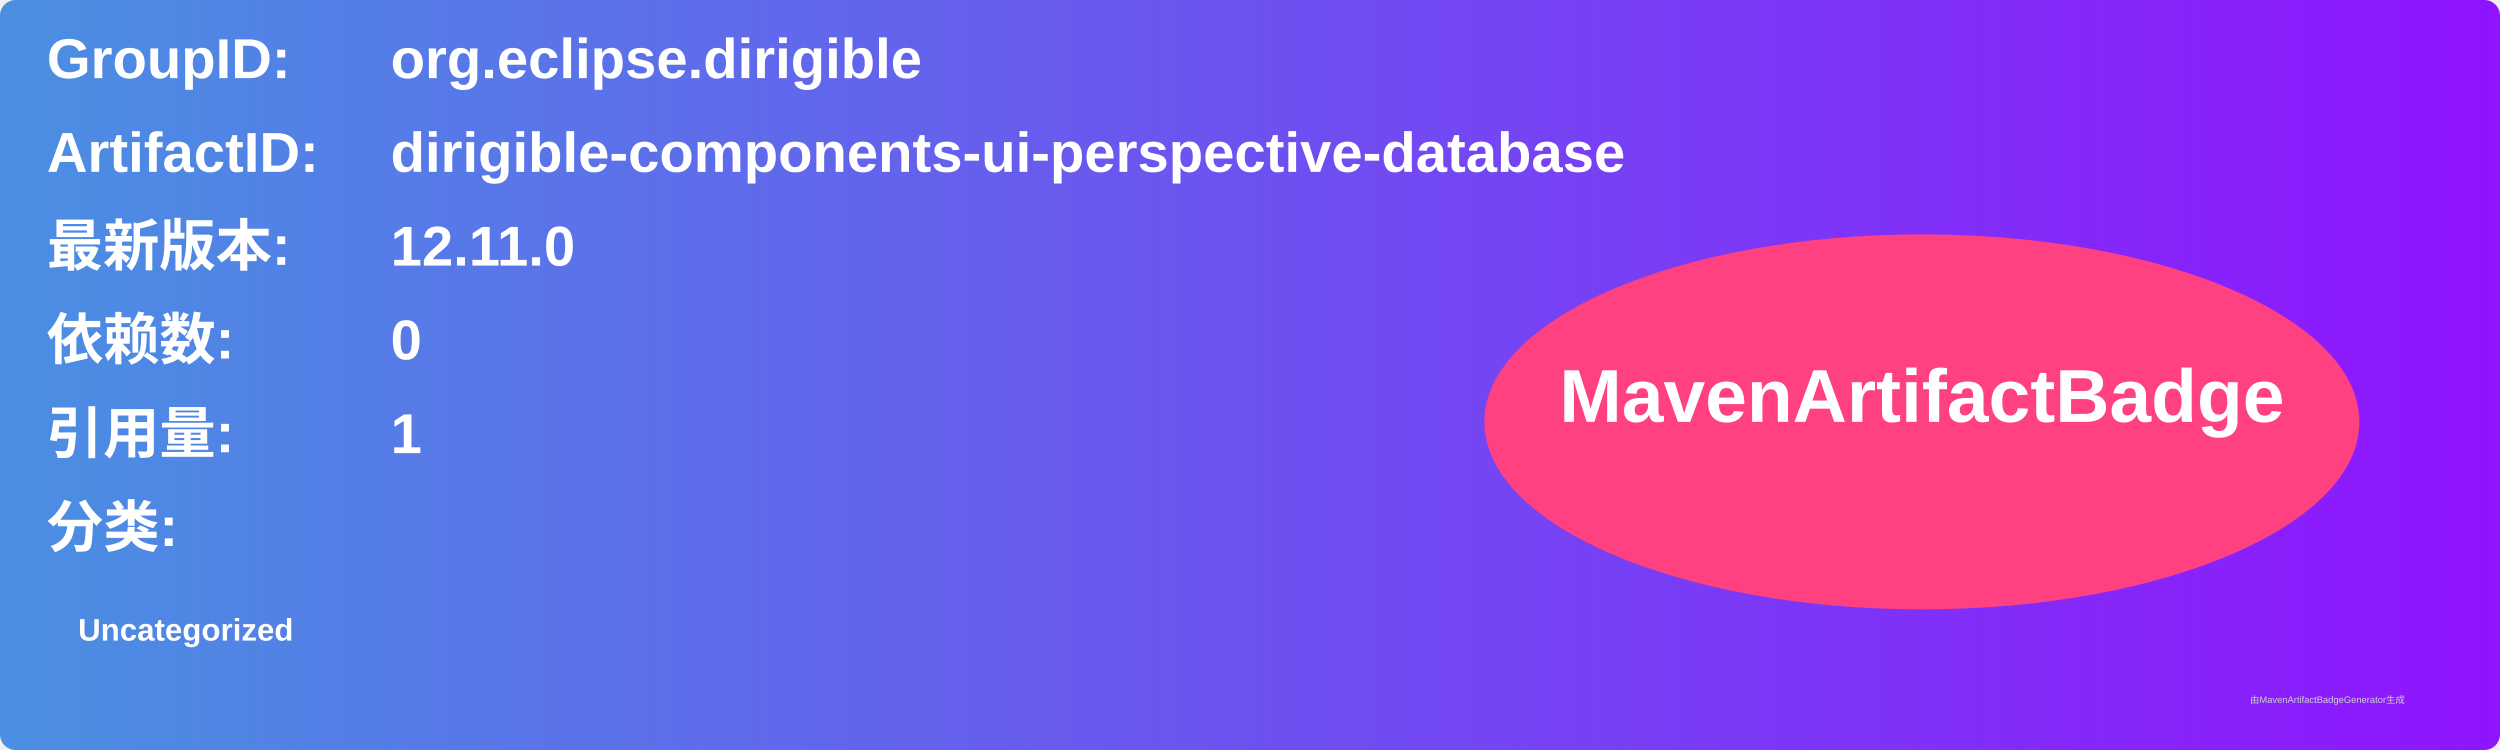
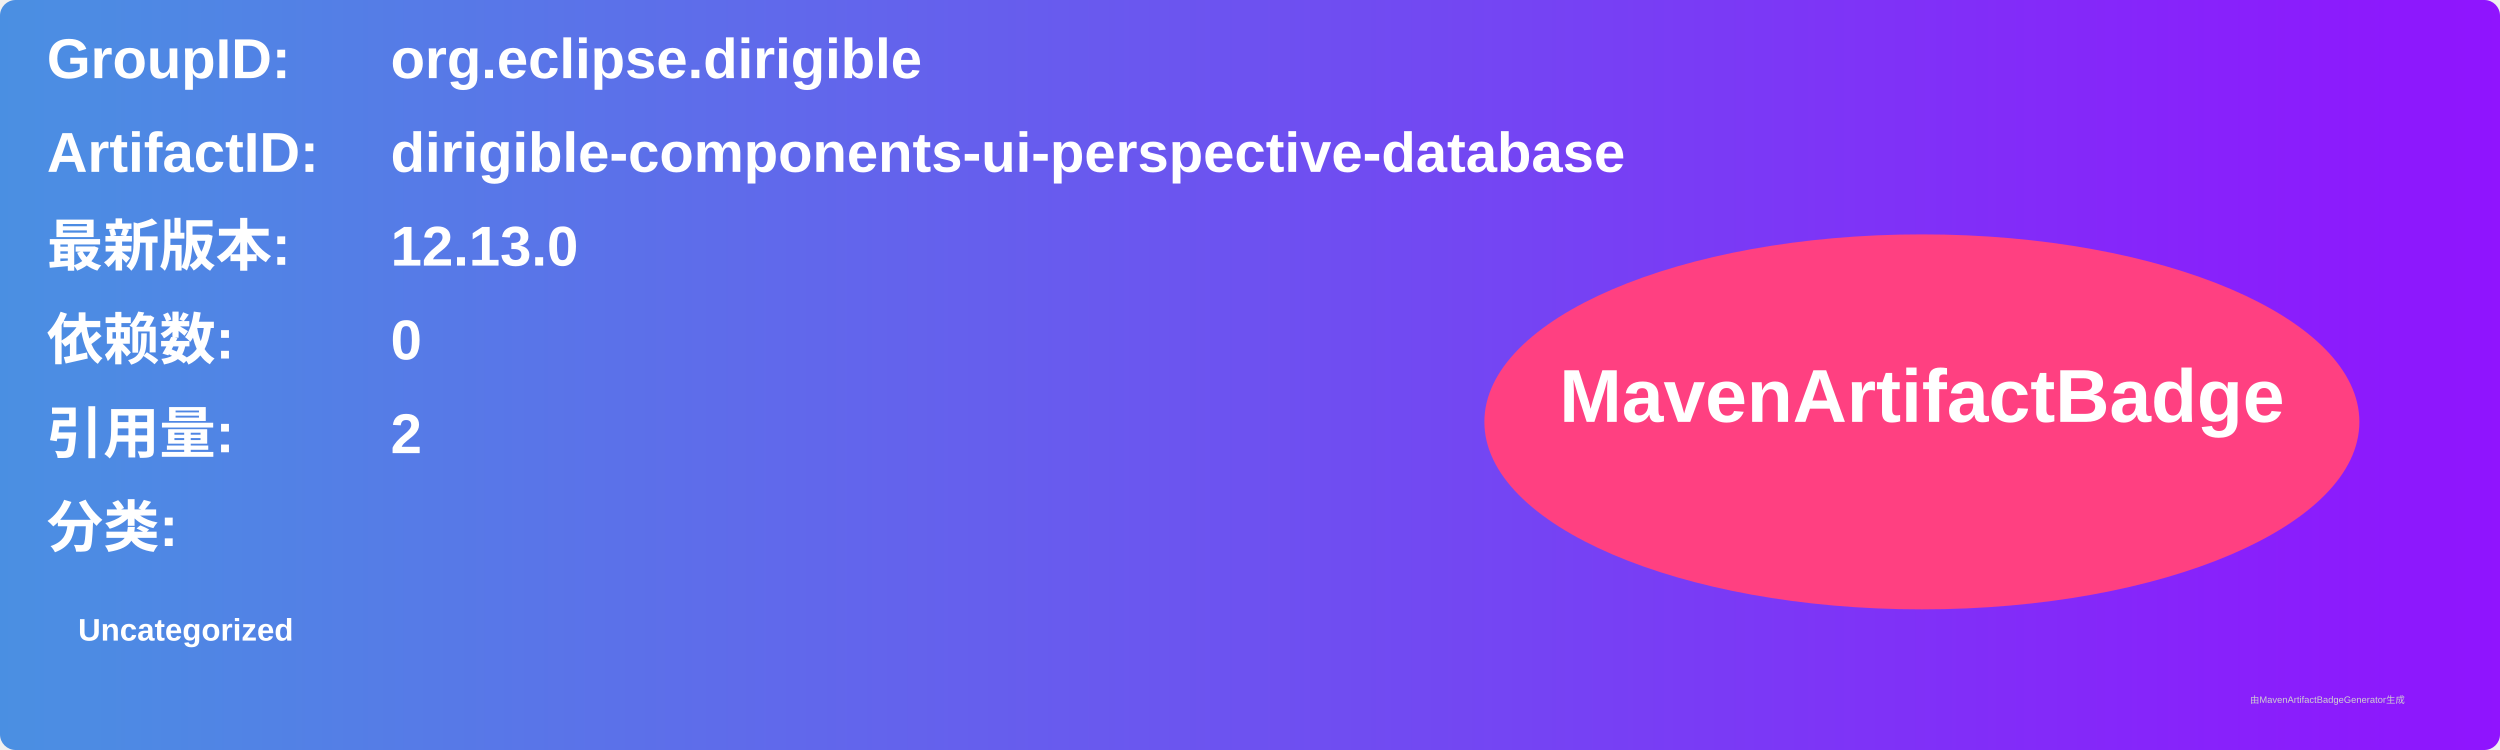
<svg xmlns="http://www.w3.org/2000/svg" width="800" height="240" viewBox="0 0 800 240">
  <linearGradient id="grad" x1="0%" y1="0%" x2="100%" y2="0%">
    <stop offset="0%" stop-color="#4a90e2" />
    <stop offset="100%" stop-color="#9013fe" />
  </linearGradient>
  <rect width="100%" height="100%" rx="5" ry="5" fill="url(#grad)" />
  <g transform="translate(15, 15)">
    <text x="0" y="10" font-family="Arial" font-size="18" fill="white" font-weight="bold" width="260">GroupID:</text>
    <text x="110" y="10" font-family="Arial" font-size="18" fill="white" font-weight="bold" width="460">org.eclipse.dirigible</text>
    <text x="0" y="40" font-family="Arial" font-size="18" fill="white" font-weight="bold" width="260">ArtifactID:</text>
    <text x="110" y="40" font-family="Arial" font-size="18" fill="white" font-weight="bold" width="460">dirigible-components-ui-perspective-database</text>
    <text x="0" y="70" font-family="Arial" font-size="18" fill="white" font-weight="bold">最新版本:</text>
    <text x="110" y="70" font-family="Arial" font-size="18" fill="white" font-weight="bold">
-       <tspan font-weight="bold">12.11.0</tspan>
+       <tspan font-weight="bold">12.13.0</tspan>
    </text>
    <text x="0" y="100" font-family="Arial" font-size="18" fill="white" font-weight="bold">依赖数: </text>
    <text x="110" y="100" font-family="Arial" font-size="18" fill="white">
      <tspan font-weight="bold">0</tspan>
    </text>
    <text x="0" y="130" font-family="Arial" font-size="18" fill="white" font-weight="bold">引用量: </text>
    <text x="110" y="130" font-family="Arial" font-size="18" fill="white">
-       <tspan font-weight="bold">1</tspan>
+       <tspan font-weight="bold">2</tspan>
    </text>
    <text x="0" y="160" font-family="Arial" font-size="18" fill="white" font-weight="bold">分类:</text>
    <text x="10" y="190" font-family="Arial" font-size="10" fill="white">
      <tspan font-weight="bold">Uncategorized</tspan>
    </text>
    <ellipse cx="600" cy="120" rx="140" ry="60" fill="#ff4081" />
    <text x="600" y="120" text-anchor="middle" font-family="Arial" font-size="24" fill="white" font-weight="bold">MavenArtifactBadge</text>
  </g>
  <text x="720" y="225" font-family="Arial" font-size="3" fill="#d0d0d0">由MavenArtifactBadgeGenerator生成</text>
</svg>
